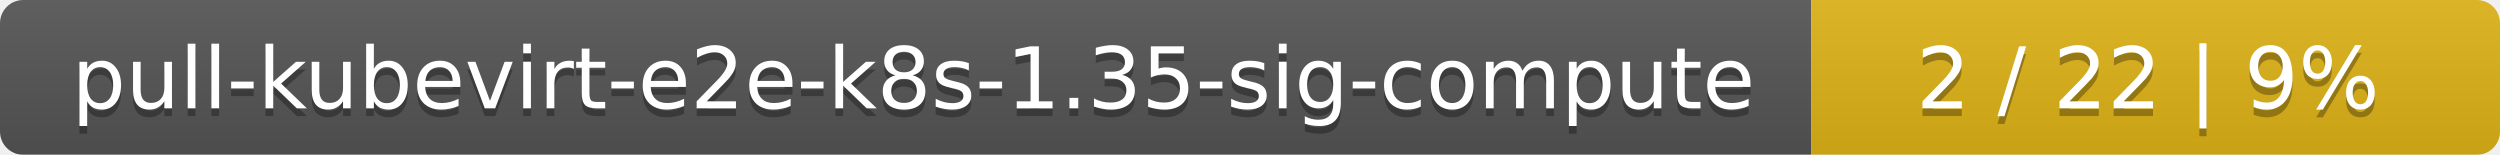
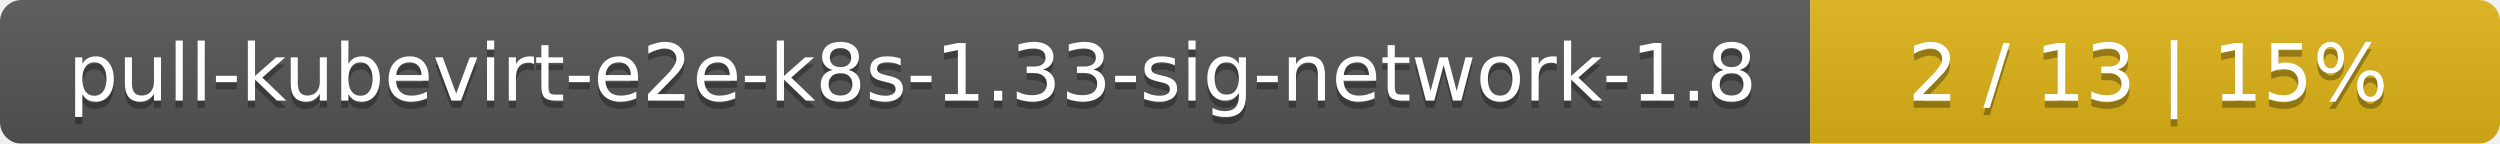
- <svg xmlns="http://www.w3.org/2000/svg" width="323" height="20">
+ <svg xmlns="http://www.w3.org/2000/svg" width="348" height="20">
  <linearGradient id="smooth" x2="0" y2="100%">
    <stop offset="0" stop-color="#bbb" stop-opacity=".1" />
    <stop offset="1" stop-opacity=".1" />
  </linearGradient>
  <mask id="round">
-     <rect width="323" height="20" rx="3" fill="#fff" />
+     <rect width="348" height="20" rx="3" fill="#fff" />
  </mask>
  <g mask="url(#round)">
-     <rect width="234" height="20" fill="#555" />
-     <rect x="234" width="89" height="20" fill="#dfb317" />
-     <rect width="323" height="20" fill="url(#smooth)" />
+     <rect width="252" height="20" fill="#555" />
+     <rect x="252" width="96" height="20" fill="#dfb317" />
+     <rect width="348" height="20" fill="url(#smooth)" />
  </g>
  <g fill="#fff" text-anchor="middle" font-family="DejaVu Sans,Verdana,Geneva,sans-serif" font-size="11">
-     <text x="118" y="15" fill="#010101" fill-opacity=".3">pull-kubevirt-e2e-k8s-1.35-sig-compute</text>
-     <text x="118" y="14">pull-kubevirt-e2e-k8s-1.35-sig-compute</text>
-     <text x="277.5" y="15" fill="#010101" fill-opacity=".3">2 / 22    |    9%</text>
-     <text x="277.5" y="14">2 / 22    |    9%</text>
+     <text x="127" y="15" fill="#010101" fill-opacity=".3">pull-kubevirt-e2e-k8s-1.33-sig-network-1.8</text>
+     <text x="127" y="14">pull-kubevirt-e2e-k8s-1.33-sig-network-1.8</text>
+     <text x="299" y="15" fill="#010101" fill-opacity=".3">2 / 13    |    15%</text>
+     <text x="299" y="14">2 / 13    |    15%</text>
  </g>
</svg>
